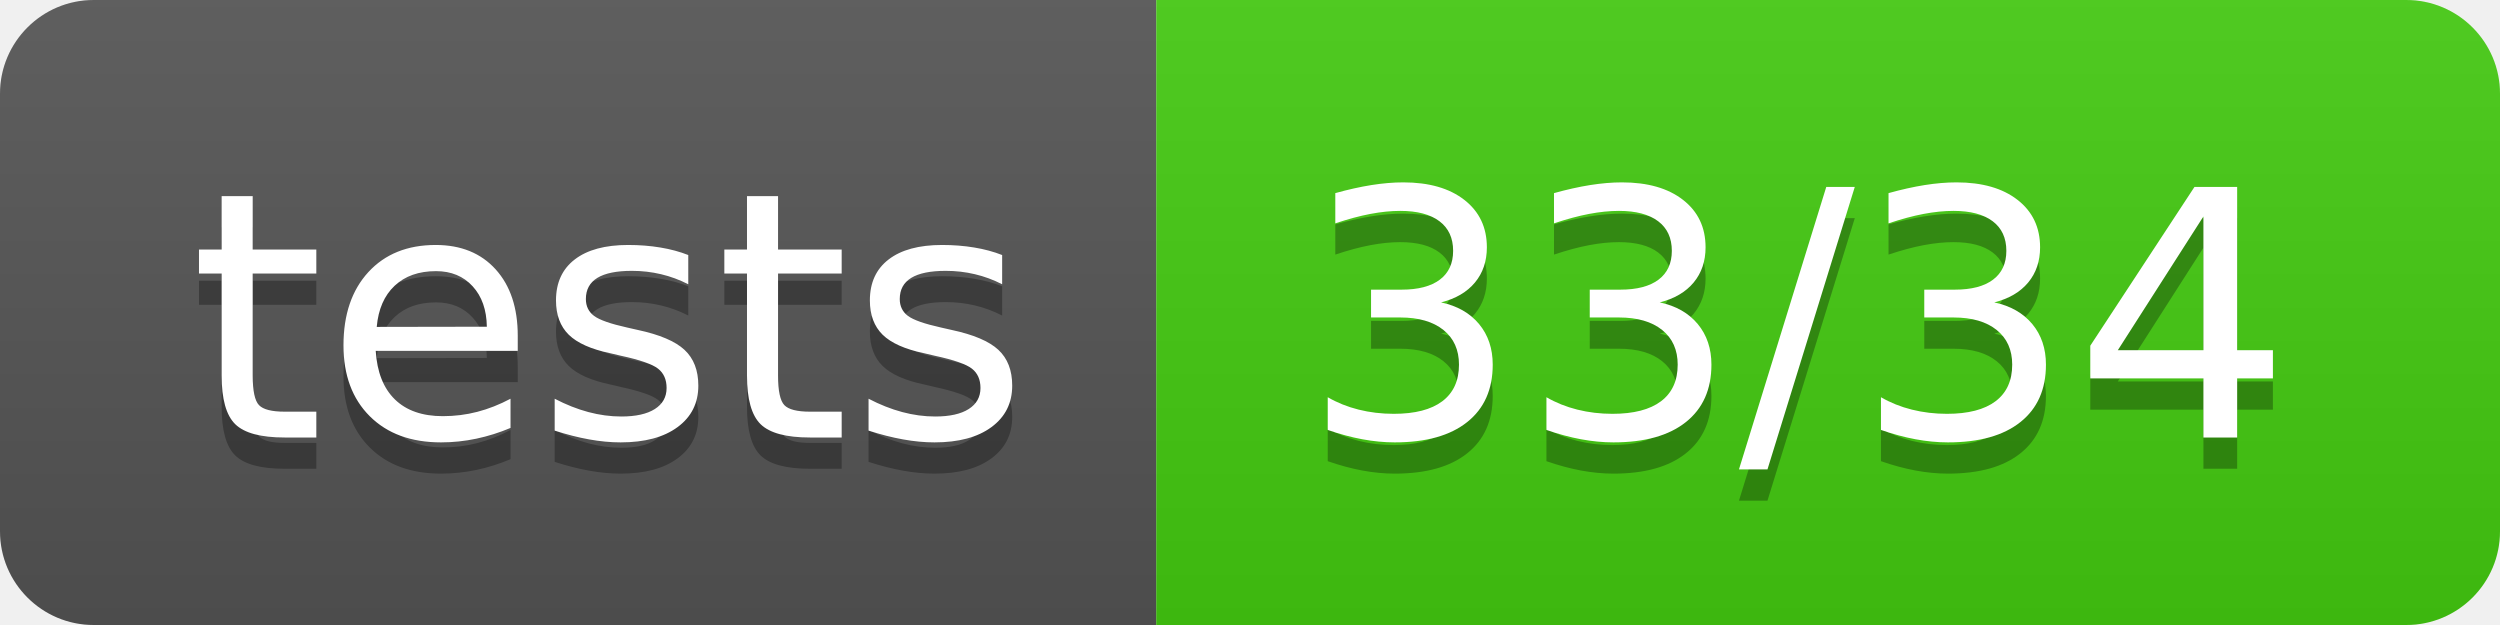
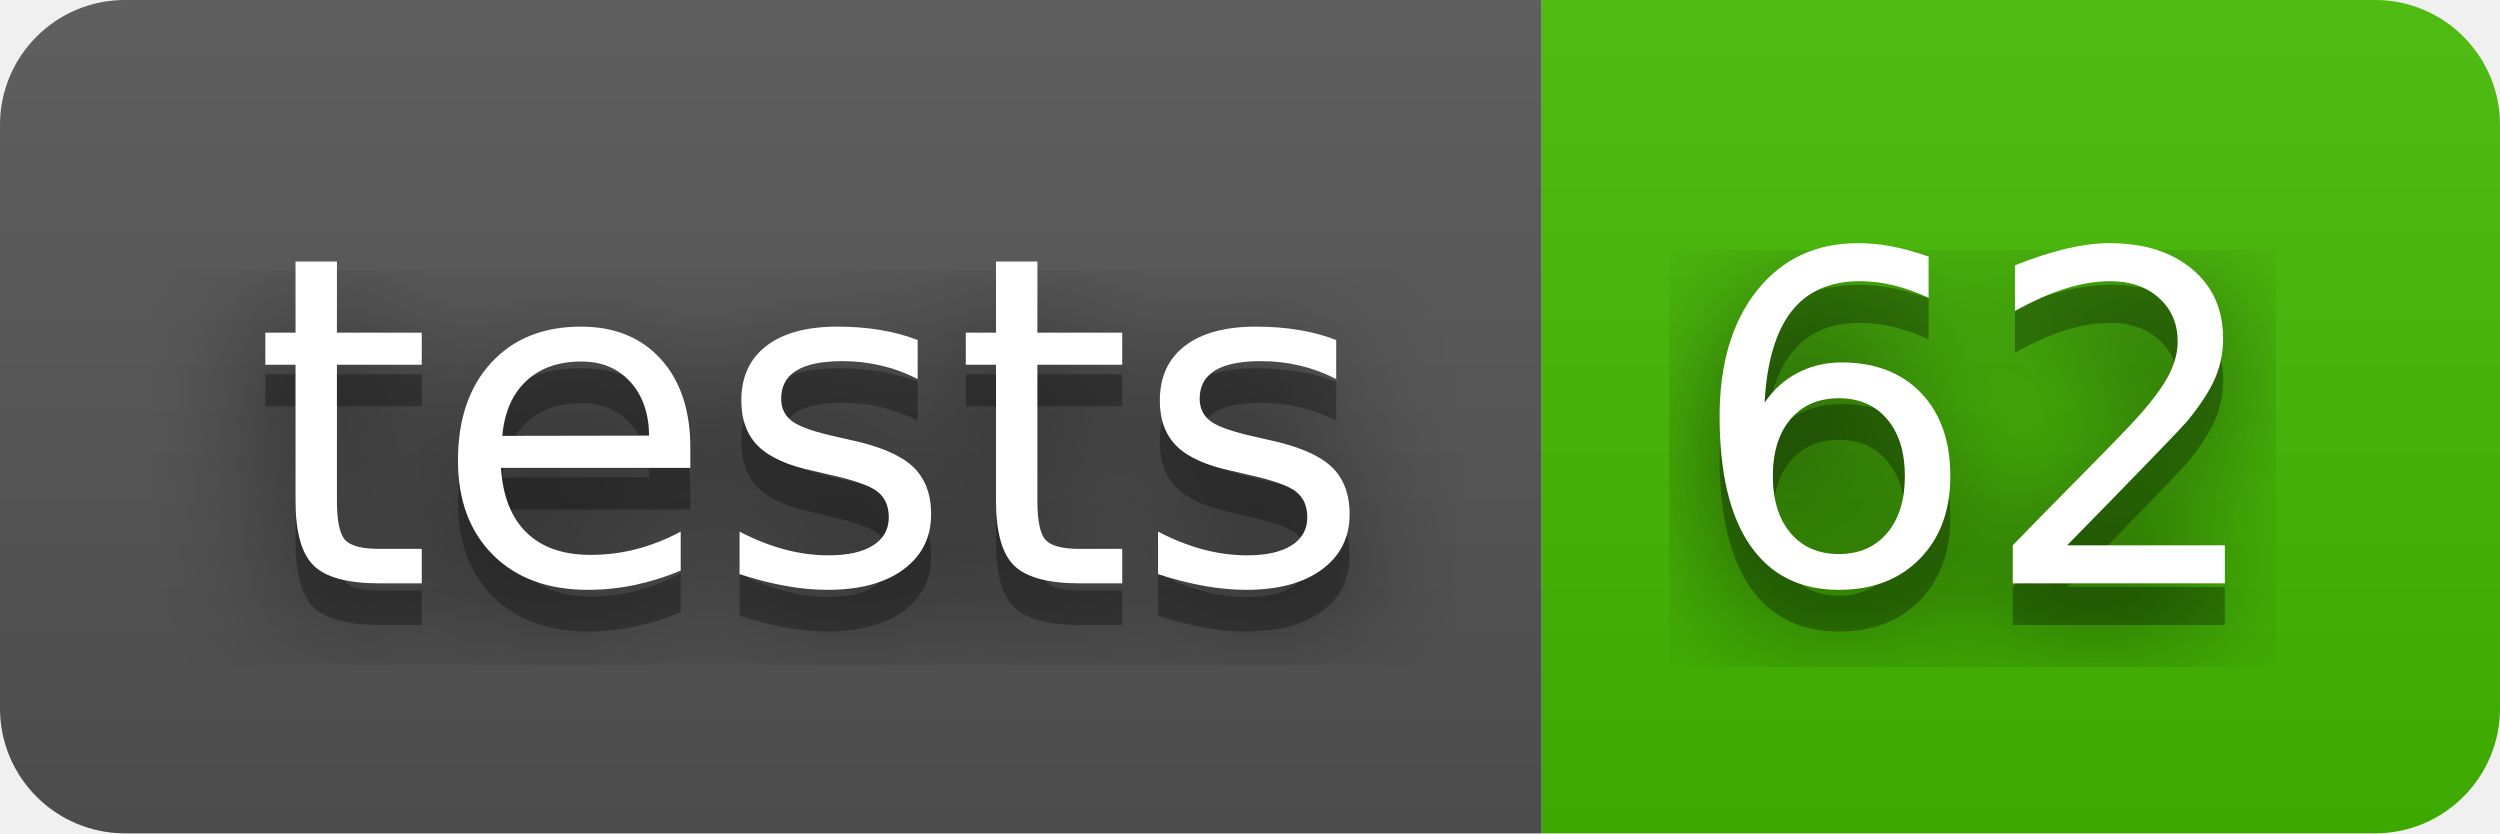
- <svg xmlns="http://www.w3.org/2000/svg" width="80" height="20" role="img" aria-label="tests: 33/34">
+ <svg xmlns="http://www.w3.org/2000/svg" width="60" height="20" role="img" aria-label="tests: 62">
+   <filter id="blur">
+     <feGaussianBlur stdDeviation="16" />
+   </filter>
  <linearGradient id="s" x2="0" y2="100%">
    <stop offset="0" stop-color="#bbb" stop-opacity=".1" />
    <stop offset="1" stop-opacity=".1" />
  </linearGradient>
  <clipPath id="r">
-     <rect width="80" height="20" rx="3" fill="#fff" />
+     <rect width="60" height="20" rx="3" />
  </clipPath>
  <g clip-path="url(#r)">
    <rect width="37" height="20" fill="#555" />
-     <rect x="37" width="43" height="20" fill="#4c1" />
-     <rect width="80" height="20" fill="url(#s)" />
+     <rect x="37" width="23" height="20" fill="#4b0" />
+     <rect width="60" height="20" fill="url(#s)" />
  </g>
  <g fill="#fff" text-anchor="middle" font-family="Verdana,Geneva,DejaVu Sans,sans-serif" text-rendering="geometricPrecision" font-size="110">
-     <text aria-hidden="true" x="195" y="150" fill="#010101" fill-opacity=".3" transform="scale(.1)" textLength="270">tests</text>
-     <text x="195" y="140" transform="scale(.1)" fill="#fff" textLength="270">tests</text>
-     <text aria-hidden="true" x="575" y="150" fill="#010101" fill-opacity=".3" transform="scale(.1)" textLength="330">33/34</text>
-     <text x="575" y="140" transform="scale(.1)" fill="#fff" textLength="330">33/34</text>
+     <g transform="scale(.1)">
+       <g aria-hidden="true" fill="#010101">
+         <text x="195" y="150" fill-opacity=".8" filter="url(#blur)" textLength="270">tests</text>
+         <text x="195" y="150" fill-opacity=".3" textLength="270">tests</text>
+       </g>
+       <text x="195" y="140" textLength="270">tests</text>
+     </g>
+     <g transform="scale(.1)">
+       <g aria-hidden="true" fill="#010101">
+         <text x="475" y="150" fill-opacity=".8" filter="url(#blur)" textLength="130">62</text>
+         <text x="475" y="150" fill-opacity=".3" textLength="130">62</text>
+       </g>
+       <text x="475" y="140" textLength="130">62</text>
+     </g>
  </g>
</svg>
